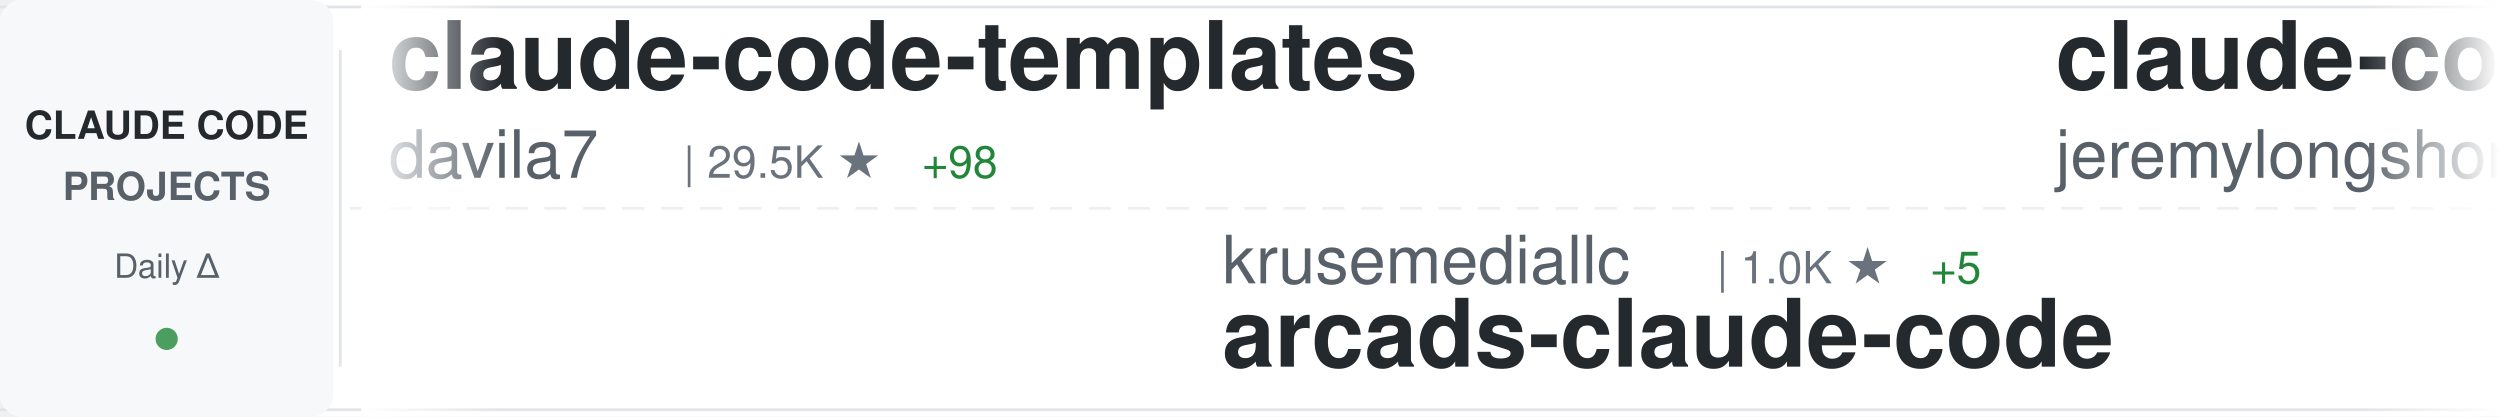
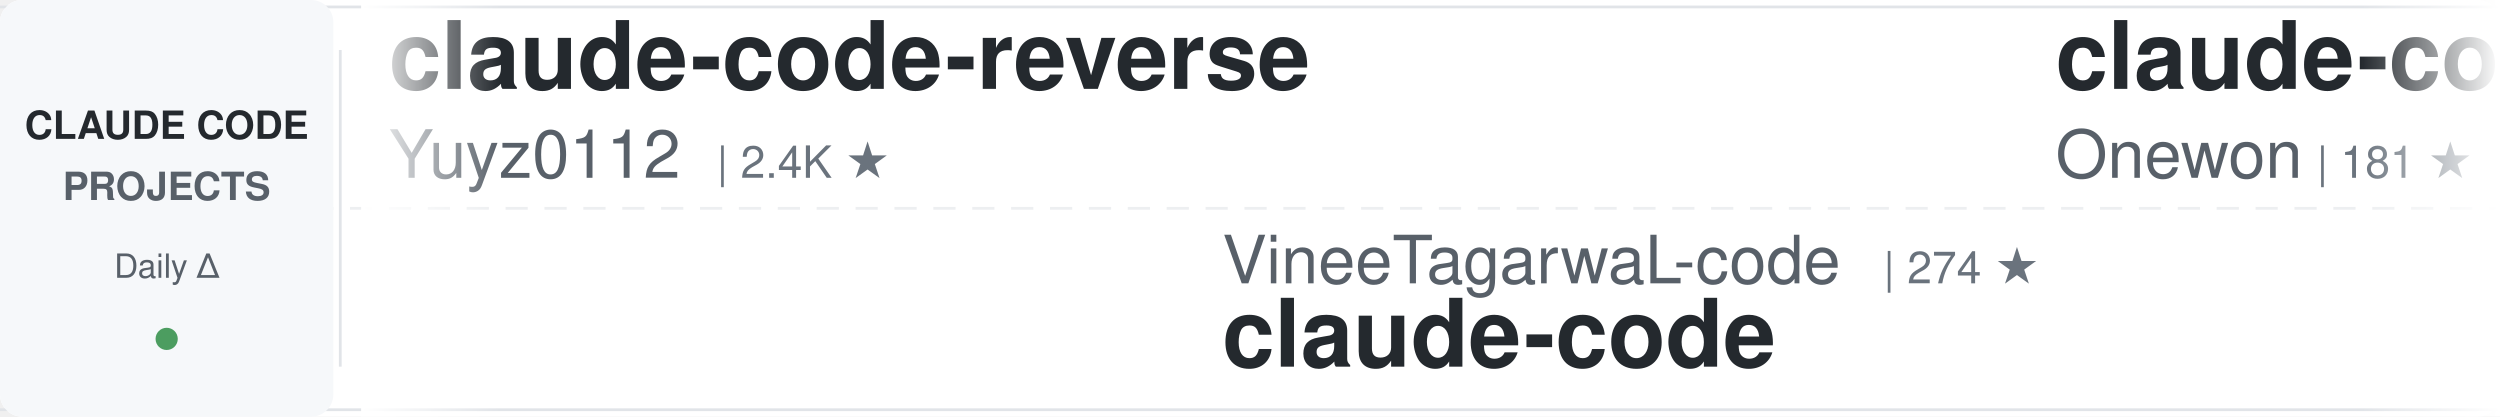
<svg xmlns="http://www.w3.org/2000/svg" width="900" height="150">
  <defs>
    <linearGradient id="awesomeLeftFade" x1="0%" y1="0%" x2="100%" y2="0%">
      <stop offset="0%" style="stop-color:#ffffff;stop-opacity:1" />
      <stop offset="100%" style="stop-color:#ffffff;stop-opacity:0" />
    </linearGradient>
    <linearGradient id="awesomeRightFade" x1="0%" y1="0%" x2="100%" y2="0%">
      <stop offset="0%" style="stop-color:#ffffff;stop-opacity:0" />
      <stop offset="100%" style="stop-color:#ffffff;stop-opacity:1" />
    </linearGradient>
  </defs>
  <rect width="900" height="150" fill="#ffffff" rx="8" />
  <rect x="0" y="2" width="900" height="1" fill="#e1e4e8" />
  <rect x="0" y="147" width="900" height="1" fill="#e1e4e8" />
  <line x1="0" y1="75" x2="900" y2="75" stroke="#e1e4e8" stroke-width="1" stroke-dasharray="8 6" opacity="0.6" />
  <rect x="0" y="0" width="120" height="150" fill="#f6f8fa" rx="8" />
  <text x="60" y="50" font-family="-apple-system, BlinkMacSystemFont, 'Segoe UI', Helvetica, Arial, sans-serif" font-size="14" font-weight="600" fill="#24292e" text-anchor="middle">CLAUDE CODE</text>
  <text x="60" y="72" font-family="-apple-system, BlinkMacSystemFont, 'Segoe UI', Helvetica, Arial, sans-serif" font-size="14" font-weight="600" fill="#586069" text-anchor="middle">PROJECTS</text>
  <text x="60" y="100" font-family="-apple-system, BlinkMacSystemFont, 'Segoe UI', Helvetica, Arial, sans-serif" font-size="12" font-weight="500" fill="#586069" text-anchor="middle">Daily Δ</text>
  <circle cx="60" cy="122" r="4" fill="#22863a" opacity="0.8" />
  <rect x="122" y="18" width="1" height="114" fill="#e1e4e8" />
  <clipPath id="awesomeTickerClip">
    <rect x="130" y="0" width="770" height="150" />
  </clipPath>
  <g clip-path="url(#awesomeTickerClip)">
    <g id="awesomeTickerItems">
      <animateTransform attributeName="transform" attributeType="XML" type="translate" from="0 0" to="-3000 0" dur="54s" repeatCount="indefinite" />
      <g transform="translate(0, 0)">
-         <text x="140" y="32" font-family="-apple-system, BlinkMacSystemFont, 'Segoe UI', Helvetica, Arial, sans-serif" font-size="34" font-weight="600" fill="#24292e">claude-code-templates</text>
-         <text x="140" y="64" font-family="-apple-system, BlinkMacSystemFont, 'Segoe UI', Helvetica, Arial, sans-serif" font-size="24" font-weight="400" fill="#586069">davila7</text>
-         <text x="246" y="64" font-family="-apple-system, BlinkMacSystemFont, 'Segoe UI', Helvetica, Arial, sans-serif" font-size="16" font-weight="500" fill="#6a737d">| 29.5K ★</text>
-         <text x="332" y="64" font-family="-apple-system, BlinkMacSystemFont, 'Segoe UI', Helvetica, Arial, sans-serif" font-size="16" font-weight="500" fill="#22863a"> +98</text>
+         <text x="140" y="32" font-family="-apple-system, BlinkMacSystemFont, 'Segoe UI', Helvetica, Arial, sans-serif" font-size="34" font-weight="600" fill="#24292e">claude-code-reverse</text>
+         <text x="140" y="64" font-family="-apple-system, BlinkMacSystemFont, 'Segoe UI', Helvetica, Arial, sans-serif" font-size="24" font-weight="400" fill="#586069">Yuyz0112</text>
+         <text x="258" y="64" font-family="-apple-system, BlinkMacSystemFont, 'Segoe UI', Helvetica, Arial, sans-serif" font-size="16" font-weight="500" fill="#6a737d">| 2.4K ★</text>
      </g>
      <g transform="translate(300, 0)">
-         <text x="140" y="102" font-family="-apple-system, BlinkMacSystemFont, 'Segoe UI', Helvetica, Arial, sans-serif" font-size="24" font-weight="400" fill="#586069">krusemediallc</text>
-         <text x="318" y="102" font-family="-apple-system, BlinkMacSystemFont, 'Segoe UI', Helvetica, Arial, sans-serif" font-size="16" font-weight="500" fill="#6a737d">| 1.0K ★</text>
-         <text x="395" y="102" font-family="-apple-system, BlinkMacSystemFont, 'Segoe UI', Helvetica, Arial, sans-serif" font-size="16" font-weight="500" fill="#22863a"> +5</text>
-         <text x="140" y="132" font-family="-apple-system, BlinkMacSystemFont, 'Segoe UI', Helvetica, Arial, sans-serif" font-size="34" font-weight="600" fill="#24292e">arcads-claude-code</text>
+         <text x="140" y="102" font-family="-apple-system, BlinkMacSystemFont, 'Segoe UI', Helvetica, Arial, sans-serif" font-size="24" font-weight="400" fill="#586069">VineeTagarwaL-code</text>
+         <text x="378" y="102" font-family="-apple-system, BlinkMacSystemFont, 'Segoe UI', Helvetica, Arial, sans-serif" font-size="16" font-weight="500" fill="#6a737d">| 274 ★</text>
+         <text x="140" y="132" font-family="-apple-system, BlinkMacSystemFont, 'Segoe UI', Helvetica, Arial, sans-serif" font-size="34" font-weight="600" fill="#24292e">claude-code</text>
      </g>
      <g transform="translate(600, 0)">
-         <text x="140" y="32" font-family="-apple-system, BlinkMacSystemFont, 'Segoe UI', Helvetica, Arial, sans-serif" font-size="34" font-weight="600" fill="#24292e">claude-code-plugins-plus...</text>
-         <text x="140" y="64" font-family="-apple-system, BlinkMacSystemFont, 'Segoe UI', Helvetica, Arial, sans-serif" font-size="24" font-weight="400" fill="#586069">jeremylongshore</text>
-         <text x="342" y="64" font-family="-apple-system, BlinkMacSystemFont, 'Segoe UI', Helvetica, Arial, sans-serif" font-size="16" font-weight="500" fill="#6a737d">| 2.5K ★</text>
-         <text x="419" y="64" font-family="-apple-system, BlinkMacSystemFont, 'Segoe UI', Helvetica, Arial, sans-serif" font-size="16" font-weight="500" fill="#22863a"> +5</text>
+         <text x="140" y="32" font-family="-apple-system, BlinkMacSystemFont, 'Segoe UI', Helvetica, Arial, sans-serif" font-size="34" font-weight="600" fill="#24292e">claude-code</text>
+         <text x="140" y="64" font-family="-apple-system, BlinkMacSystemFont, 'Segoe UI', Helvetica, Arial, sans-serif" font-size="24" font-weight="400" fill="#586069">Onewon</text>
+         <text x="234" y="64" font-family="-apple-system, BlinkMacSystemFont, 'Segoe UI', Helvetica, Arial, sans-serif" font-size="16" font-weight="500" fill="#6a737d">| 181 ★</text>
      </g>
      <g transform="translate(900, 0)">
-         <text x="140" y="102" font-family="-apple-system, BlinkMacSystemFont, 'Segoe UI', Helvetica, Arial, sans-serif" font-size="24" font-weight="400" fill="#586069">huangserva</text>
-         <text x="282" y="102" font-family="-apple-system, BlinkMacSystemFont, 'Segoe UI', Helvetica, Arial, sans-serif" font-size="16" font-weight="500" fill="#6a737d">| 619 ★</text>
-         <text x="350" y="102" font-family="-apple-system, BlinkMacSystemFont, 'Segoe UI', Helvetica, Arial, sans-serif" font-size="16" font-weight="500" fill="#22863a"> +1</text>
-         <text x="140" y="132" font-family="-apple-system, BlinkMacSystemFont, 'Segoe UI', Helvetica, Arial, sans-serif" font-size="34" font-weight="600" fill="#24292e">claude-code-cli</text>
+         <text x="140" y="102" font-family="-apple-system, BlinkMacSystemFont, 'Segoe UI', Helvetica, Arial, sans-serif" font-size="24" font-weight="400" fill="#586069">anthropics</text>
+         <text x="282" y="102" font-family="-apple-system, BlinkMacSystemFont, 'Segoe UI', Helvetica, Arial, sans-serif" font-size="16" font-weight="500" fill="#6a737d">| 5.5K ★</text>
+         <text x="359" y="102" font-family="-apple-system, BlinkMacSystemFont, 'Segoe UI', Helvetica, Arial, sans-serif" font-size="16" font-weight="500" fill="#22863a"> +10</text>
+         <text x="140" y="132" font-family="-apple-system, BlinkMacSystemFont, 'Segoe UI', Helvetica, Arial, sans-serif" font-size="34" font-weight="600" fill="#24292e">claude-code-security-rev...</text>
      </g>
      <g transform="translate(1200, 0)">
-         <text x="140" y="32" font-family="-apple-system, BlinkMacSystemFont, 'Segoe UI', Helvetica, Arial, sans-serif" font-size="34" font-weight="600" fill="#24292e">claude-code-spec-workflo...</text>
-         <text x="140" y="64" font-family="-apple-system, BlinkMacSystemFont, 'Segoe UI', Helvetica, Arial, sans-serif" font-size="24" font-weight="400" fill="#586069">Pimzino</text>
-         <text x="246" y="64" font-family="-apple-system, BlinkMacSystemFont, 'Segoe UI', Helvetica, Arial, sans-serif" font-size="16" font-weight="500" fill="#6a737d">| 3.8K ★</text>
-         <text x="323" y="64" font-family="-apple-system, BlinkMacSystemFont, 'Segoe UI', Helvetica, Arial, sans-serif" font-size="16" font-weight="500" fill="#22863a"> +1</text>
+         <text x="140" y="32" font-family="-apple-system, BlinkMacSystemFont, 'Segoe UI', Helvetica, Arial, sans-serif" font-size="34" font-weight="600" fill="#24292e">ClaudeCodeAgents</text>
+         <text x="140" y="64" font-family="-apple-system, BlinkMacSystemFont, 'Segoe UI', Helvetica, Arial, sans-serif" font-size="24" font-weight="400" fill="#586069">darcyegb</text>
+         <text x="258" y="64" font-family="-apple-system, BlinkMacSystemFont, 'Segoe UI', Helvetica, Arial, sans-serif" font-size="16" font-weight="500" fill="#6a737d">| 747 ★</text>
      </g>
      <g transform="translate(1500, 0)">
-         <text x="140" y="102" font-family="-apple-system, BlinkMacSystemFont, 'Segoe UI', Helvetica, Arial, sans-serif" font-size="24" font-weight="400" fill="#586069">ding113</text>
-         <text x="246" y="102" font-family="-apple-system, BlinkMacSystemFont, 'Segoe UI', Helvetica, Arial, sans-serif" font-size="16" font-weight="500" fill="#6a737d">| 3.2K ★</text>
-         <text x="323" y="102" font-family="-apple-system, BlinkMacSystemFont, 'Segoe UI', Helvetica, Arial, sans-serif" font-size="16" font-weight="500" fill="#22863a"> +2</text>
-         <text x="140" y="132" font-family="-apple-system, BlinkMacSystemFont, 'Segoe UI', Helvetica, Arial, sans-serif" font-size="34" font-weight="600" fill="#24292e">claude-code-hub</text>
+         <text x="140" y="102" font-family="-apple-system, BlinkMacSystemFont, 'Segoe UI', Helvetica, Arial, sans-serif" font-size="24" font-weight="400" fill="#586069">anthropics</text>
+         <text x="282" y="102" font-family="-apple-system, BlinkMacSystemFont, 'Segoe UI', Helvetica, Arial, sans-serif" font-size="16" font-weight="500" fill="#6a737d">| 906 ★</text>
+         <text x="350" y="102" font-family="-apple-system, BlinkMacSystemFont, 'Segoe UI', Helvetica, Arial, sans-serif" font-size="16" font-weight="500" fill="#22863a"> +2</text>
+         <text x="140" y="132" font-family="-apple-system, BlinkMacSystemFont, 'Segoe UI', Helvetica, Arial, sans-serif" font-size="34" font-weight="600" fill="#24292e">claude-code-base-action</text>
      </g>
      <g transform="translate(1800, 0)">
-         <text x="140" y="32" font-family="-apple-system, BlinkMacSystemFont, 'Segoe UI', Helvetica, Arial, sans-serif" font-size="34" font-weight="600" fill="#24292e">claude-code-from-source</text>
-         <text x="140" y="64" font-family="-apple-system, BlinkMacSystemFont, 'Segoe UI', Helvetica, Arial, sans-serif" font-size="24" font-weight="400" fill="#586069">alejandrobalderas</text>
-         <text x="366" y="64" font-family="-apple-system, BlinkMacSystemFont, 'Segoe UI', Helvetica, Arial, sans-serif" font-size="16" font-weight="500" fill="#6a737d">| 2.7K ★</text>
-         <text x="443" y="64" font-family="-apple-system, BlinkMacSystemFont, 'Segoe UI', Helvetica, Arial, sans-serif" font-size="16" font-weight="500" fill="#22863a"> +8</text>
+         <text x="140" y="32" font-family="-apple-system, BlinkMacSystemFont, 'Segoe UI', Helvetica, Arial, sans-serif" font-size="34" font-weight="600" fill="#24292e">Claude-Code-Game-Studios</text>
+         <text x="140" y="64" font-family="-apple-system, BlinkMacSystemFont, 'Segoe UI', Helvetica, Arial, sans-serif" font-size="24" font-weight="400" fill="#586069">Donchitos</text>
+         <text x="270" y="64" font-family="-apple-system, BlinkMacSystemFont, 'Segoe UI', Helvetica, Arial, sans-serif" font-size="16" font-weight="500" fill="#6a737d">| 23.0K ★</text>
+         <text x="356" y="64" font-family="-apple-system, BlinkMacSystemFont, 'Segoe UI', Helvetica, Arial, sans-serif" font-size="16" font-weight="500" fill="#22863a"> +53</text>
      </g>
      <g transform="translate(2100, 0)">
-         <text x="140" y="102" font-family="-apple-system, BlinkMacSystemFont, 'Segoe UI', Helvetica, Arial, sans-serif" font-size="24" font-weight="400" fill="#586069">shanraisshan</text>
-         <text x="306" y="102" font-family="-apple-system, BlinkMacSystemFont, 'Segoe UI', Helvetica, Arial, sans-serif" font-size="16" font-weight="500" fill="#6a737d">| 62.6K ★</text>
-         <text x="392" y="102" font-family="-apple-system, BlinkMacSystemFont, 'Segoe UI', Helvetica, Arial, sans-serif" font-size="16" font-weight="500" fill="#22863a"> +70</text>
-         <text x="140" y="132" font-family="-apple-system, BlinkMacSystemFont, 'Segoe UI', Helvetica, Arial, sans-serif" font-size="34" font-weight="600" fill="#24292e">claude-code-best-practic...</text>
+         <text x="140" y="102" font-family="-apple-system, BlinkMacSystemFont, 'Segoe UI', Helvetica, Arial, sans-serif" font-size="24" font-weight="400" fill="#586069">pengchengneo</text>
+         <text x="306" y="102" font-family="-apple-system, BlinkMacSystemFont, 'Segoe UI', Helvetica, Arial, sans-serif" font-size="16" font-weight="500" fill="#6a737d">| 1.7K ★</text>
+         <text x="383" y="102" font-family="-apple-system, BlinkMacSystemFont, 'Segoe UI', Helvetica, Arial, sans-serif" font-size="16" font-weight="500" fill="#22863a"> +9</text>
+         <text x="140" y="132" font-family="-apple-system, BlinkMacSystemFont, 'Segoe UI', Helvetica, Arial, sans-serif" font-size="34" font-weight="600" fill="#24292e">Claude-Code</text>
      </g>
      <g transform="translate(2400, 0)">
-         <text x="140" y="32" font-family="-apple-system, BlinkMacSystemFont, 'Segoe UI', Helvetica, Arial, sans-serif" font-size="34" font-weight="600" fill="#24292e">claude-code-proxy</text>
-         <text x="140" y="64" font-family="-apple-system, BlinkMacSystemFont, 'Segoe UI', Helvetica, Arial, sans-serif" font-size="24" font-weight="400" fill="#586069">1rgs</text>
-         <text x="210" y="64" font-family="-apple-system, BlinkMacSystemFont, 'Segoe UI', Helvetica, Arial, sans-serif" font-size="16" font-weight="500" fill="#6a737d">| 3.7K ★</text>
-         <text x="287" y="64" font-family="-apple-system, BlinkMacSystemFont, 'Segoe UI', Helvetica, Arial, sans-serif" font-size="16" font-weight="500" fill="#22863a"> +2</text>
+         <text x="140" y="32" font-family="-apple-system, BlinkMacSystemFont, 'Segoe UI', Helvetica, Arial, sans-serif" font-size="34" font-weight="600" fill="#24292e">pi-vs-claude-code</text>
+         <text x="140" y="64" font-family="-apple-system, BlinkMacSystemFont, 'Segoe UI', Helvetica, Arial, sans-serif" font-size="24" font-weight="400" fill="#586069">disler</text>
+         <text x="234" y="64" font-family="-apple-system, BlinkMacSystemFont, 'Segoe UI', Helvetica, Arial, sans-serif" font-size="16" font-weight="500" fill="#6a737d">| 1.5K ★</text>
+         <text x="311" y="64" font-family="-apple-system, BlinkMacSystemFont, 'Segoe UI', Helvetica, Arial, sans-serif" font-size="16" font-weight="500" fill="#22863a"> +7</text>
      </g>
      <g transform="translate(2700, 0)">
-         <text x="140" y="102" font-family="-apple-system, BlinkMacSystemFont, 'Segoe UI', Helvetica, Arial, sans-serif" font-size="24" font-weight="400" fill="#586069">LING71671</text>
-         <text x="270" y="102" font-family="-apple-system, BlinkMacSystemFont, 'Segoe UI', Helvetica, Arial, sans-serif" font-size="16" font-weight="500" fill="#6a737d">| 918 ★</text>
-         <text x="338" y="102" font-family="-apple-system, BlinkMacSystemFont, 'Segoe UI', Helvetica, Arial, sans-serif" font-size="16" font-weight="500" fill="#22863a"> +2</text>
-         <text x="140" y="132" font-family="-apple-system, BlinkMacSystemFont, 'Segoe UI', Helvetica, Arial, sans-serif" font-size="34" font-weight="600" fill="#24292e">Open-ClaudeCode</text>
+         <text x="140" y="102" font-family="-apple-system, BlinkMacSystemFont, 'Segoe UI', Helvetica, Arial, sans-serif" font-size="24" font-weight="400" fill="#586069">zebbern</text>
+         <text x="246" y="102" font-family="-apple-system, BlinkMacSystemFont, 'Segoe UI', Helvetica, Arial, sans-serif" font-size="16" font-weight="500" fill="#6a737d">| 4.4K ★</text>
+         <text x="323" y="102" font-family="-apple-system, BlinkMacSystemFont, 'Segoe UI', Helvetica, Arial, sans-serif" font-size="16" font-weight="500" fill="#22863a"> +7</text>
+         <text x="140" y="132" font-family="-apple-system, BlinkMacSystemFont, 'Segoe UI', Helvetica, Arial, sans-serif" font-size="34" font-weight="600" fill="#24292e">claude-code-guide</text>
      </g>
      <g transform="translate(3000, 0)">
-         <text x="140" y="32" font-family="-apple-system, BlinkMacSystemFont, 'Segoe UI', Helvetica, Arial, sans-serif" font-size="34" font-weight="600" fill="#24292e">claude-code-templates</text>
-         <text x="140" y="64" font-family="-apple-system, BlinkMacSystemFont, 'Segoe UI', Helvetica, Arial, sans-serif" font-size="24" font-weight="400" fill="#586069">davila7</text>
-         <text x="246" y="64" font-family="-apple-system, BlinkMacSystemFont, 'Segoe UI', Helvetica, Arial, sans-serif" font-size="16" font-weight="500" fill="#6a737d">| 29.5K ★</text>
-         <text x="332" y="64" font-family="-apple-system, BlinkMacSystemFont, 'Segoe UI', Helvetica, Arial, sans-serif" font-size="16" font-weight="500" fill="#22863a"> +98</text>
+         <text x="140" y="32" font-family="-apple-system, BlinkMacSystemFont, 'Segoe UI', Helvetica, Arial, sans-serif" font-size="34" font-weight="600" fill="#24292e">claude-code-reverse</text>
+         <text x="140" y="64" font-family="-apple-system, BlinkMacSystemFont, 'Segoe UI', Helvetica, Arial, sans-serif" font-size="24" font-weight="400" fill="#586069">Yuyz0112</text>
+         <text x="258" y="64" font-family="-apple-system, BlinkMacSystemFont, 'Segoe UI', Helvetica, Arial, sans-serif" font-size="16" font-weight="500" fill="#6a737d">| 2.4K ★</text>
      </g>
      <g transform="translate(3300, 0)">
-         <text x="140" y="102" font-family="-apple-system, BlinkMacSystemFont, 'Segoe UI', Helvetica, Arial, sans-serif" font-size="24" font-weight="400" fill="#586069">krusemediallc</text>
-         <text x="318" y="102" font-family="-apple-system, BlinkMacSystemFont, 'Segoe UI', Helvetica, Arial, sans-serif" font-size="16" font-weight="500" fill="#6a737d">| 1.0K ★</text>
-         <text x="395" y="102" font-family="-apple-system, BlinkMacSystemFont, 'Segoe UI', Helvetica, Arial, sans-serif" font-size="16" font-weight="500" fill="#22863a"> +5</text>
-         <text x="140" y="132" font-family="-apple-system, BlinkMacSystemFont, 'Segoe UI', Helvetica, Arial, sans-serif" font-size="34" font-weight="600" fill="#24292e">arcads-claude-code</text>
+         <text x="140" y="102" font-family="-apple-system, BlinkMacSystemFont, 'Segoe UI', Helvetica, Arial, sans-serif" font-size="24" font-weight="400" fill="#586069">VineeTagarwaL-code</text>
+         <text x="378" y="102" font-family="-apple-system, BlinkMacSystemFont, 'Segoe UI', Helvetica, Arial, sans-serif" font-size="16" font-weight="500" fill="#6a737d">| 274 ★</text>
+         <text x="140" y="132" font-family="-apple-system, BlinkMacSystemFont, 'Segoe UI', Helvetica, Arial, sans-serif" font-size="34" font-weight="600" fill="#24292e">claude-code</text>
      </g>
      <g transform="translate(3600, 0)">
-         <text x="140" y="32" font-family="-apple-system, BlinkMacSystemFont, 'Segoe UI', Helvetica, Arial, sans-serif" font-size="34" font-weight="600" fill="#24292e">claude-code-plugins-plus...</text>
-         <text x="140" y="64" font-family="-apple-system, BlinkMacSystemFont, 'Segoe UI', Helvetica, Arial, sans-serif" font-size="24" font-weight="400" fill="#586069">jeremylongshore</text>
-         <text x="342" y="64" font-family="-apple-system, BlinkMacSystemFont, 'Segoe UI', Helvetica, Arial, sans-serif" font-size="16" font-weight="500" fill="#6a737d">| 2.5K ★</text>
-         <text x="419" y="64" font-family="-apple-system, BlinkMacSystemFont, 'Segoe UI', Helvetica, Arial, sans-serif" font-size="16" font-weight="500" fill="#22863a"> +5</text>
+         <text x="140" y="32" font-family="-apple-system, BlinkMacSystemFont, 'Segoe UI', Helvetica, Arial, sans-serif" font-size="34" font-weight="600" fill="#24292e">claude-code</text>
+         <text x="140" y="64" font-family="-apple-system, BlinkMacSystemFont, 'Segoe UI', Helvetica, Arial, sans-serif" font-size="24" font-weight="400" fill="#586069">Onewon</text>
+         <text x="234" y="64" font-family="-apple-system, BlinkMacSystemFont, 'Segoe UI', Helvetica, Arial, sans-serif" font-size="16" font-weight="500" fill="#6a737d">| 181 ★</text>
      </g>
      <g transform="translate(3900, 0)">
-         <text x="140" y="102" font-family="-apple-system, BlinkMacSystemFont, 'Segoe UI', Helvetica, Arial, sans-serif" font-size="24" font-weight="400" fill="#586069">huangserva</text>
-         <text x="282" y="102" font-family="-apple-system, BlinkMacSystemFont, 'Segoe UI', Helvetica, Arial, sans-serif" font-size="16" font-weight="500" fill="#6a737d">| 619 ★</text>
-         <text x="350" y="102" font-family="-apple-system, BlinkMacSystemFont, 'Segoe UI', Helvetica, Arial, sans-serif" font-size="16" font-weight="500" fill="#22863a"> +1</text>
-         <text x="140" y="132" font-family="-apple-system, BlinkMacSystemFont, 'Segoe UI', Helvetica, Arial, sans-serif" font-size="34" font-weight="600" fill="#24292e">claude-code-cli</text>
+         <text x="140" y="102" font-family="-apple-system, BlinkMacSystemFont, 'Segoe UI', Helvetica, Arial, sans-serif" font-size="24" font-weight="400" fill="#586069">anthropics</text>
+         <text x="282" y="102" font-family="-apple-system, BlinkMacSystemFont, 'Segoe UI', Helvetica, Arial, sans-serif" font-size="16" font-weight="500" fill="#6a737d">| 5.5K ★</text>
+         <text x="359" y="102" font-family="-apple-system, BlinkMacSystemFont, 'Segoe UI', Helvetica, Arial, sans-serif" font-size="16" font-weight="500" fill="#22863a"> +10</text>
+         <text x="140" y="132" font-family="-apple-system, BlinkMacSystemFont, 'Segoe UI', Helvetica, Arial, sans-serif" font-size="34" font-weight="600" fill="#24292e">claude-code-security-rev...</text>
      </g>
    </g>
  </g>
  <rect x="130" y="0" width="50" height="150" fill="url(#awesomeLeftFade)" />
  <rect x="850" y="0" width="50" height="150" fill="url(#awesomeRightFade)" />
</svg>
